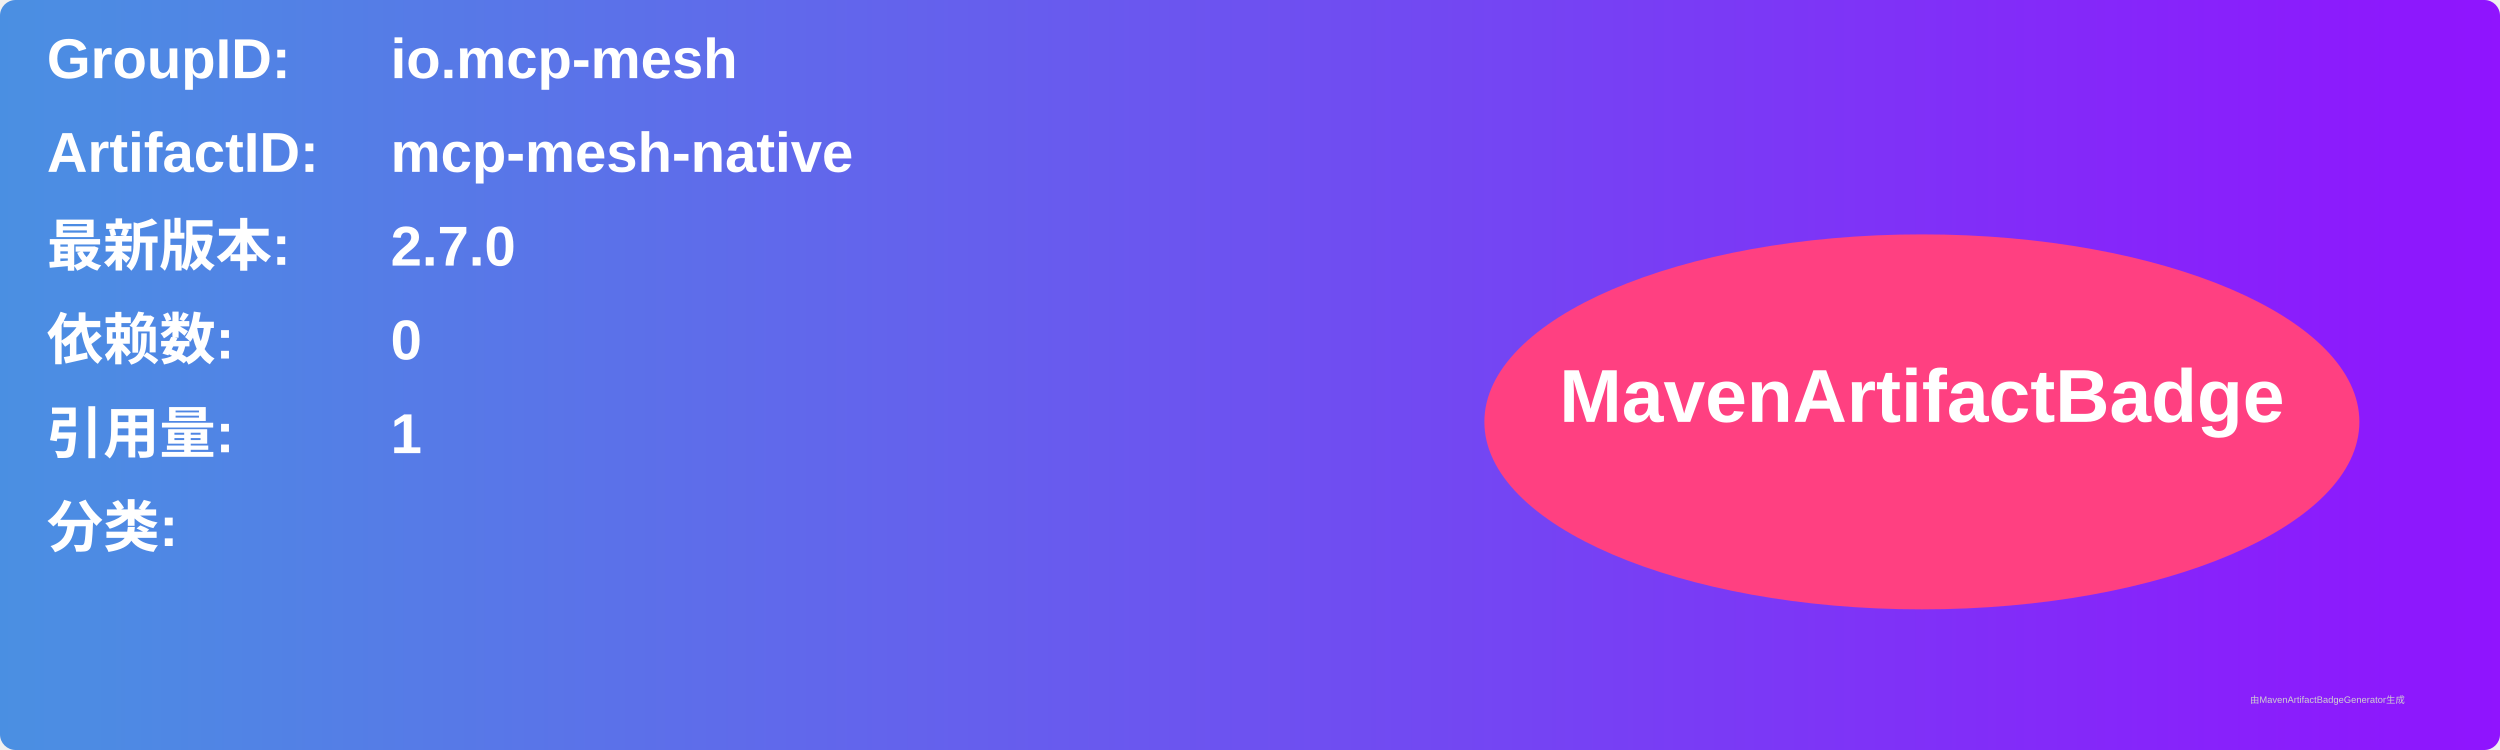
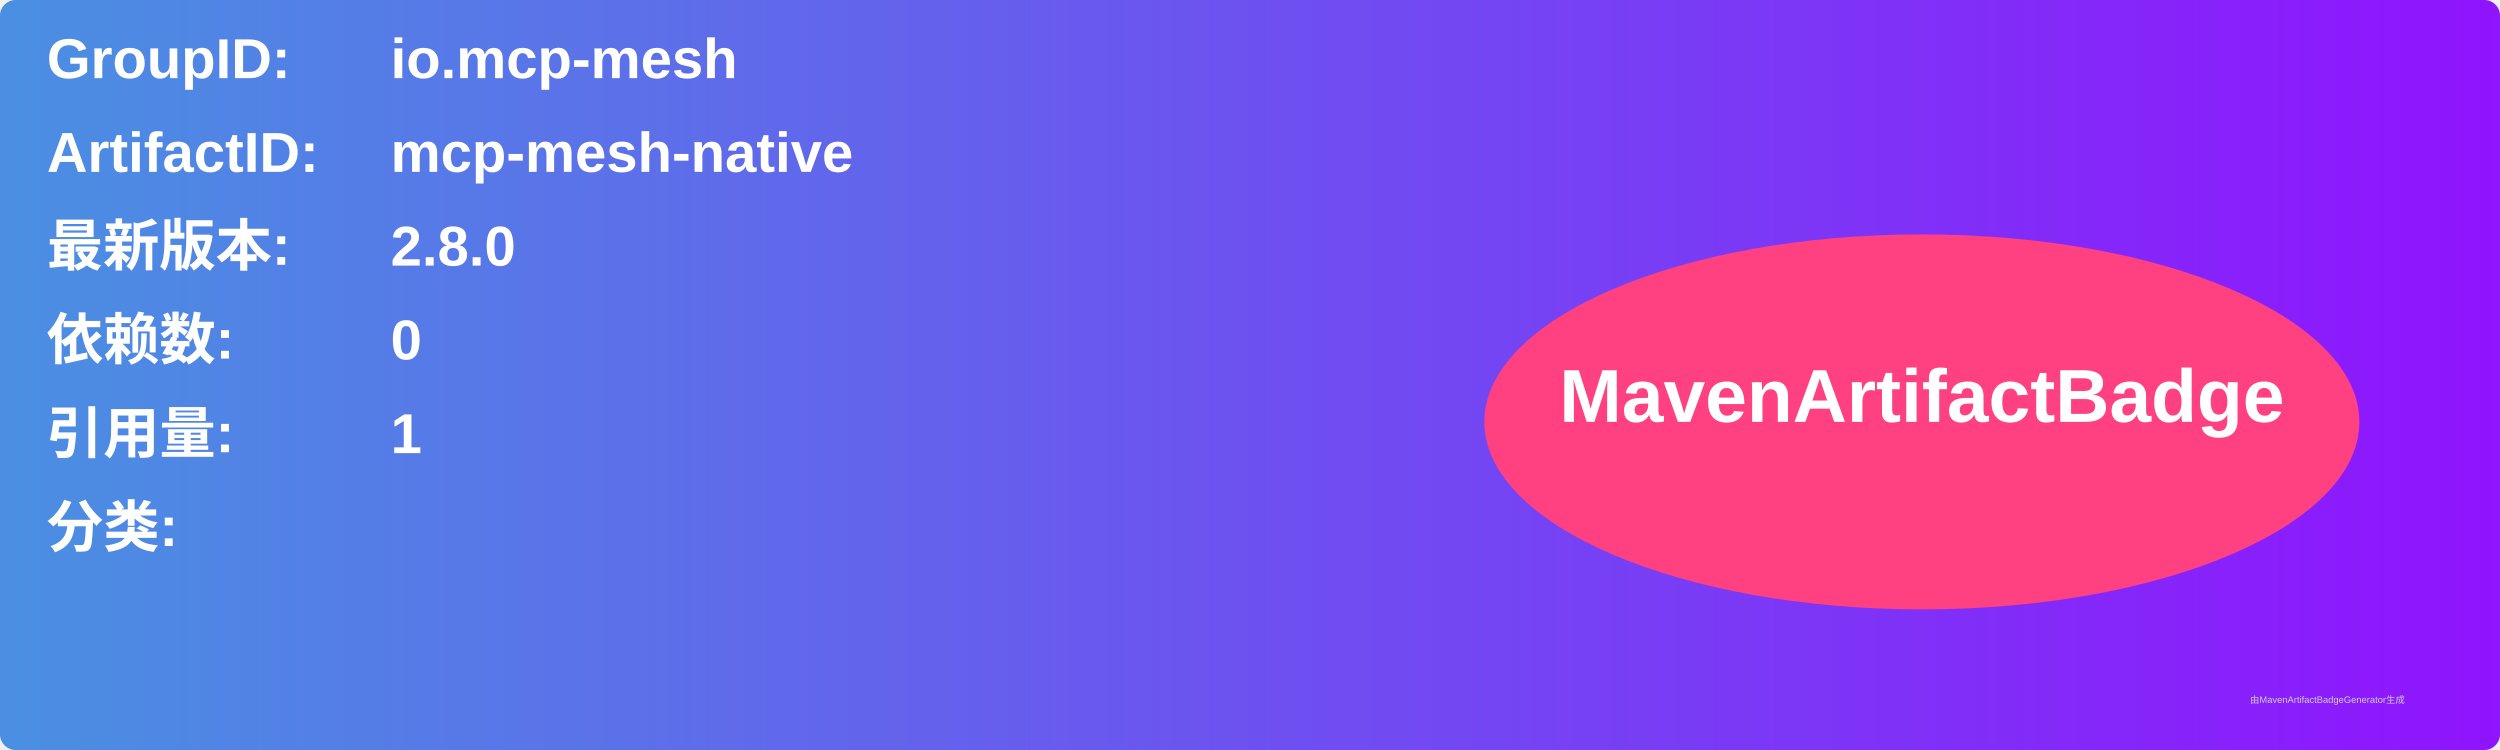
<svg xmlns="http://www.w3.org/2000/svg" width="800" height="240" viewBox="0 0 800 240">
  <linearGradient id="grad" x1="0%" y1="0%" x2="100%" y2="0%">
    <stop offset="0%" stop-color="#4a90e2" />
    <stop offset="100%" stop-color="#9013fe" />
  </linearGradient>
  <rect width="100%" height="100%" rx="5" ry="5" fill="url(#grad)" />
  <g transform="translate(15, 15)">
    <text x="0" y="10" font-family="Arial" font-size="18" fill="white" font-weight="bold" width="260">GroupID:</text>
    <text x="110" y="10" font-family="Arial" font-size="18" fill="white" font-weight="bold" width="460">io.mcp-mesh</text>
    <text x="0" y="40" font-family="Arial" font-size="18" fill="white" font-weight="bold" width="260">ArtifactID:</text>
    <text x="110" y="40" font-family="Arial" font-size="18" fill="white" font-weight="bold" width="460">mcp-mesh-native</text>
    <text x="0" y="70" font-family="Arial" font-size="18" fill="white" font-weight="bold">最新版本:</text>
    <text x="110" y="70" font-family="Arial" font-size="18" fill="white" font-weight="bold">
-       <tspan font-weight="bold">2.7.0</tspan>
+       <tspan font-weight="bold">2.8.0</tspan>
    </text>
    <text x="0" y="100" font-family="Arial" font-size="18" fill="white" font-weight="bold">依赖数: </text>
    <text x="110" y="100" font-family="Arial" font-size="18" fill="white">
      <tspan font-weight="bold">0</tspan>
    </text>
    <text x="0" y="130" font-family="Arial" font-size="18" fill="white" font-weight="bold">引用量: </text>
    <text x="110" y="130" font-family="Arial" font-size="18" fill="white">
      <tspan font-weight="bold">1</tspan>
    </text>
    <text x="0" y="160" font-family="Arial" font-size="18" fill="white" font-weight="bold">分类:</text>
    <text x="10" y="190" font-family="Arial" font-size="10" fill="white">
      <tspan font-weight="bold" />
    </text>
    <ellipse cx="600" cy="120" rx="140" ry="60" fill="#ff4081" />
    <text x="600" y="120" text-anchor="middle" font-family="Arial" font-size="24" fill="white" font-weight="bold">MavenArtifactBadge</text>
  </g>
  <text x="720" y="225" font-family="Arial" font-size="3" fill="#d0d0d0">由MavenArtifactBadgeGenerator生成</text>
</svg>
